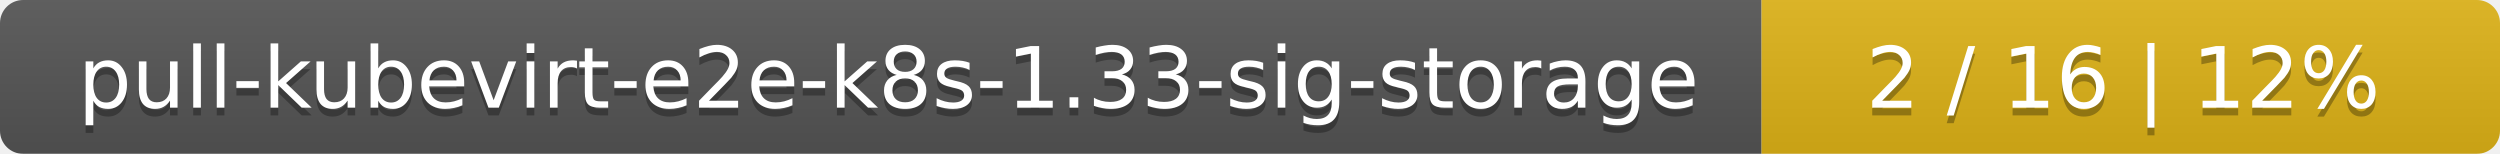
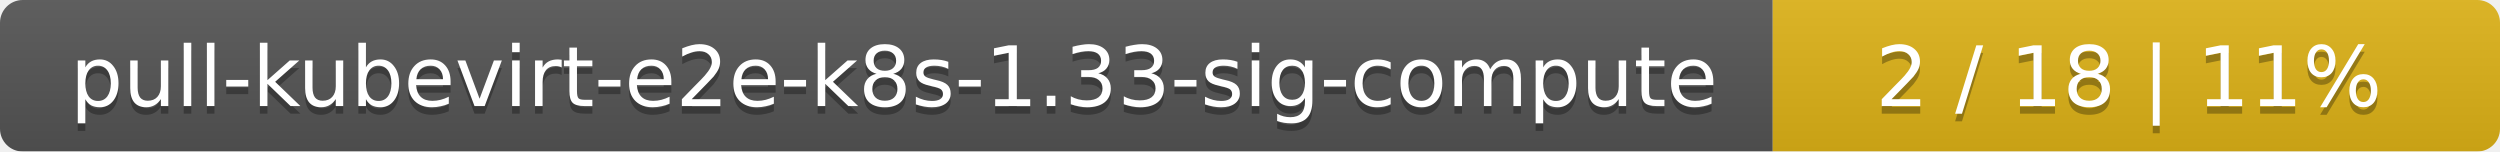
- <svg xmlns="http://www.w3.org/2000/svg" width="325" height="20">
+ <svg xmlns="http://www.w3.org/2000/svg" width="330" height="20">
  <linearGradient id="smooth" x2="0" y2="100%">
    <stop offset="0" stop-color="#bbb" stop-opacity=".1" />
    <stop offset="1" stop-opacity=".1" />
  </linearGradient>
  <mask id="round">
-     <rect width="325" height="20" rx="3" fill="#fff" />
+     <rect width="330" height="20" rx="3" fill="#fff" />
  </mask>
  <g mask="url(#round)">
-     <rect width="229" height="20" fill="#555" />
-     <rect x="229" width="96" height="20" fill="#dfb317" />
-     <rect width="325" height="20" fill="url(#smooth)" />
+     <rect width="234" height="20" fill="#555" />
+     <rect x="234" width="96" height="20" fill="#dfb317" />
+     <rect width="330" height="20" fill="url(#smooth)" />
  </g>
  <g fill="#fff" text-anchor="middle" font-family="DejaVu Sans,Verdana,Geneva,sans-serif" font-size="11">
-     <text x="115.5" y="15" fill="#010101" fill-opacity=".3">pull-kubevirt-e2e-k8s-1.33-sig-storage</text>
-     <text x="115.5" y="14">pull-kubevirt-e2e-k8s-1.33-sig-storage</text>
-     <text x="276" y="15" fill="#010101" fill-opacity=".3">2 / 16    |    12%</text>
-     <text x="276" y="14">2 / 16    |    12%</text>
+     <text x="118" y="15" fill="#010101" fill-opacity=".3">pull-kubevirt-e2e-k8s-1.33-sig-compute</text>
+     <text x="118" y="14">pull-kubevirt-e2e-k8s-1.33-sig-compute</text>
+     <text x="281" y="15" fill="#010101" fill-opacity=".3">2 / 18    |    11%</text>
+     <text x="281" y="14">2 / 18    |    11%</text>
  </g>
</svg>
